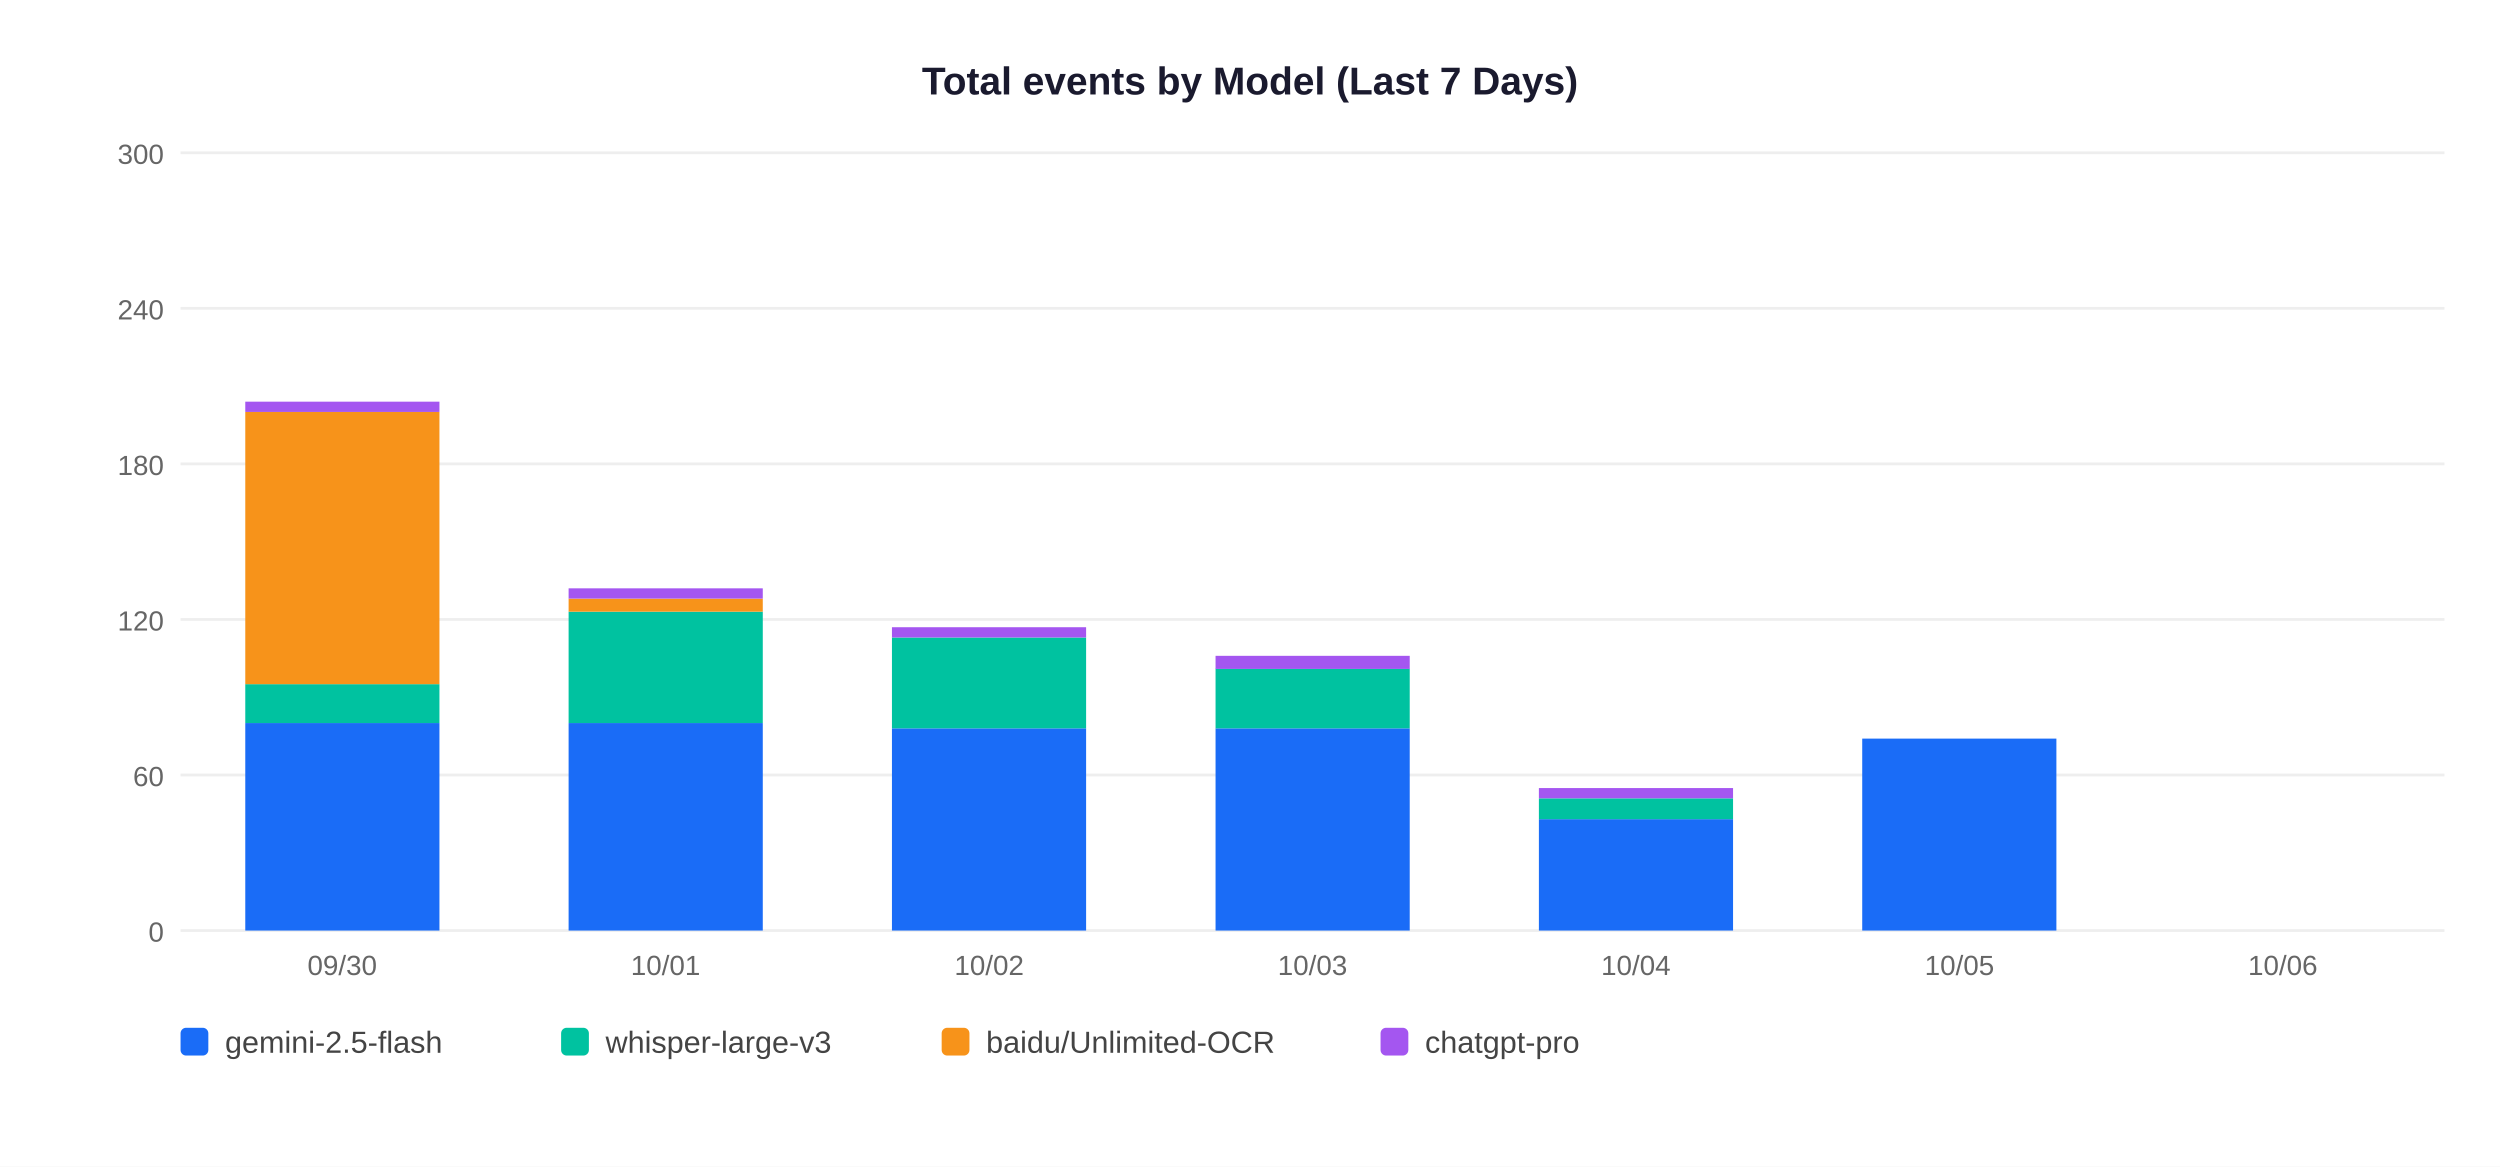
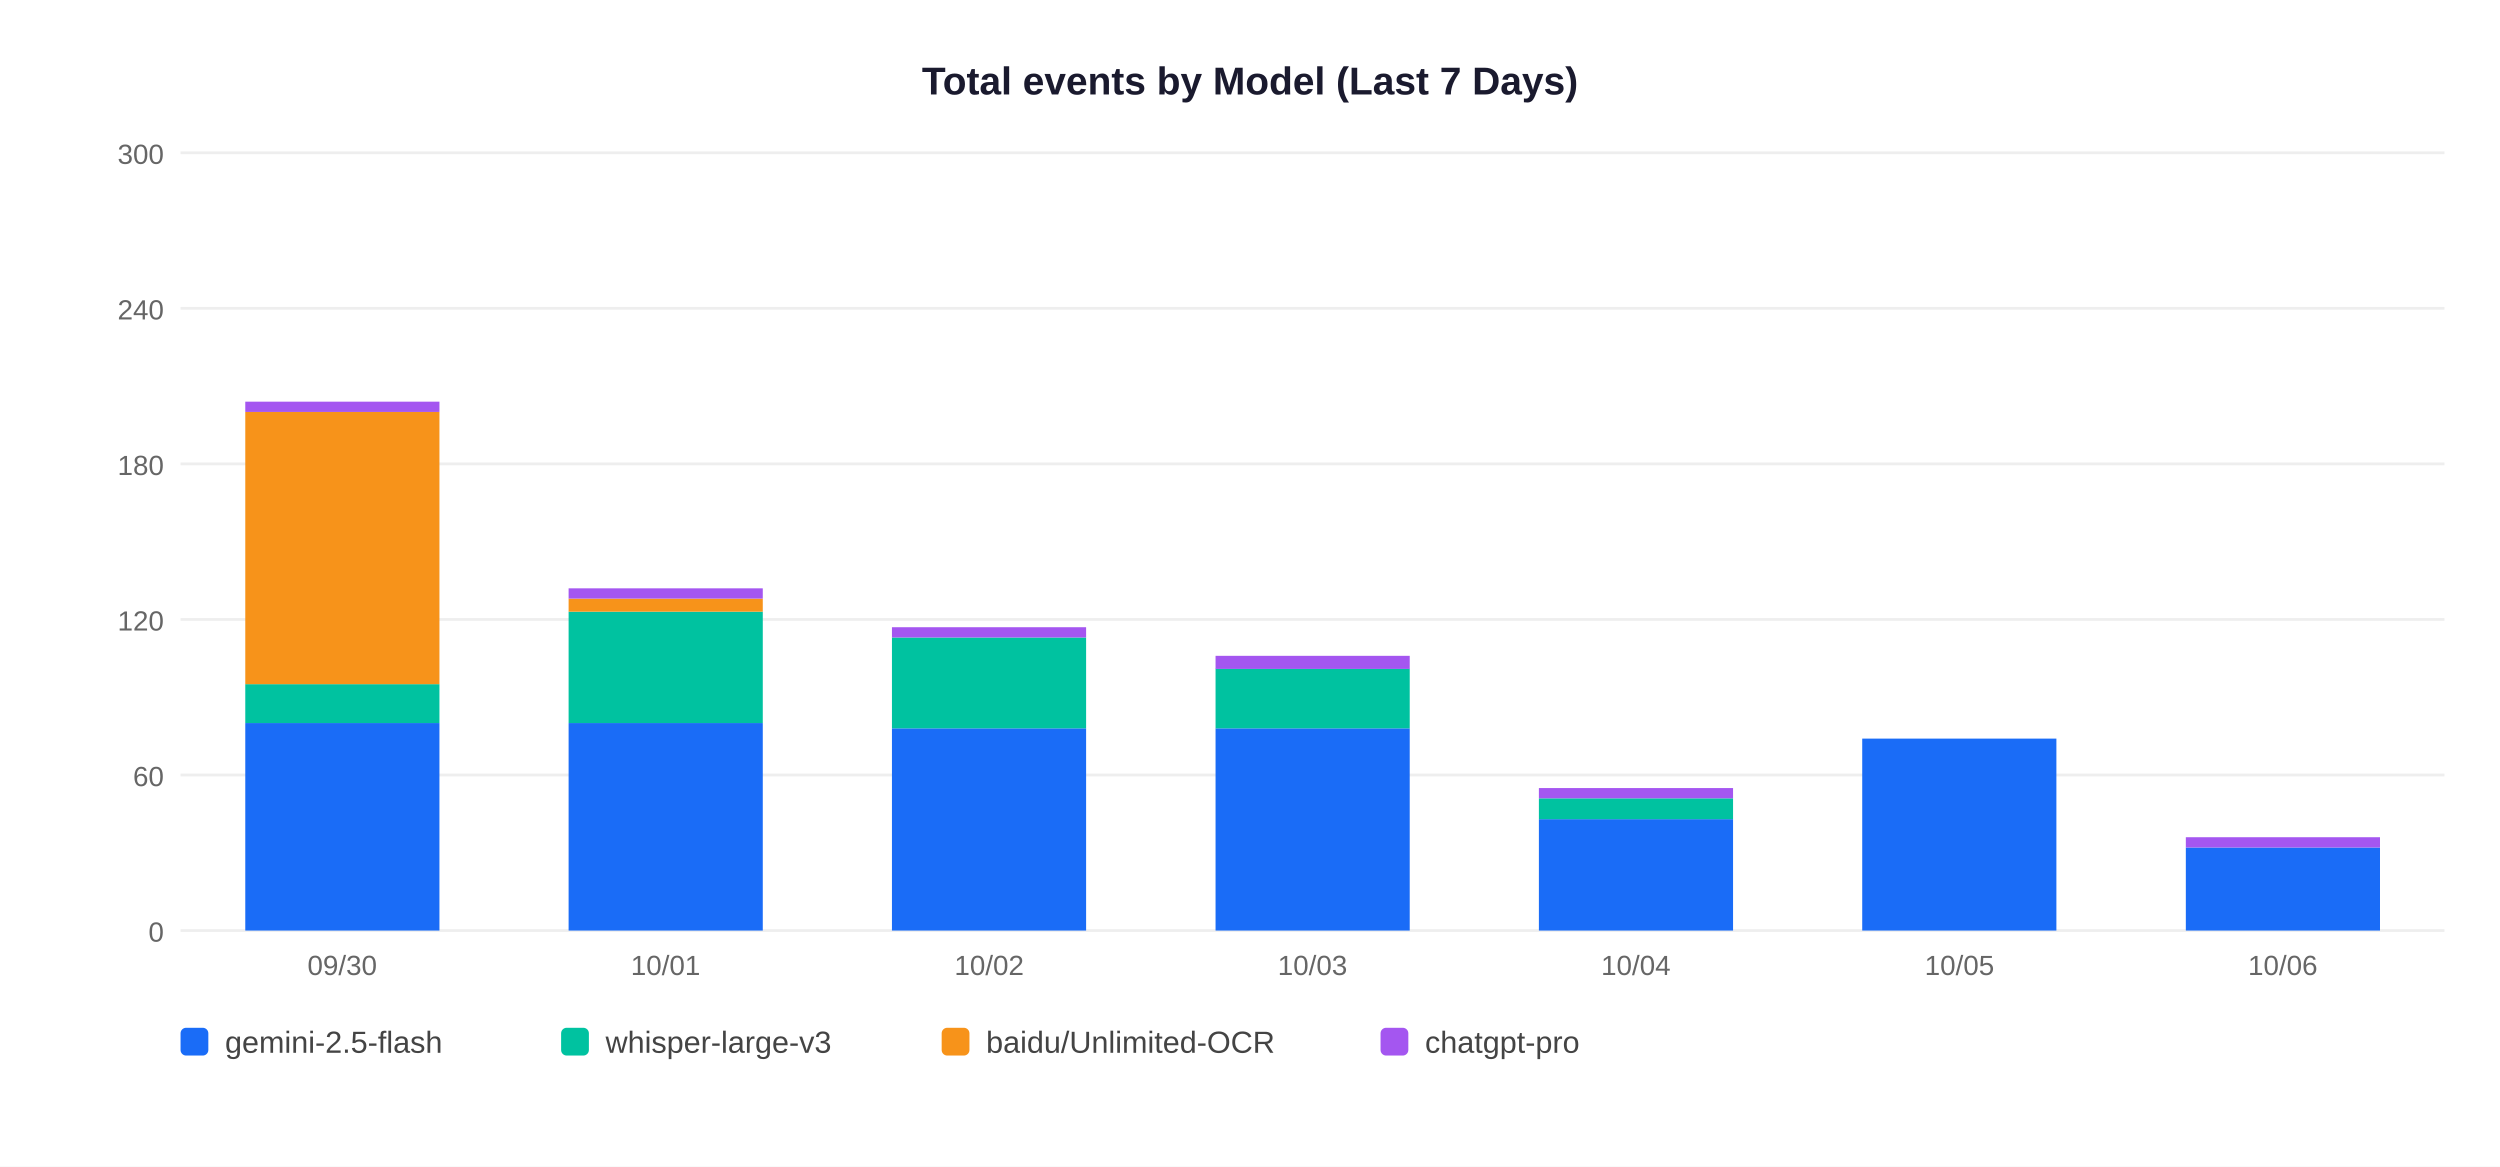
<svg xmlns="http://www.w3.org/2000/svg" width="900" height="420">
  <rect width="900" height="420" fill="white" />
  <text x="450" y="34" text-anchor="middle" font-size="14" font-weight="bold" font-family="Arial,sans-serif" fill="#1a1a2e">Total events by Model (Last 7 Days)</text>
  <line x1="65" y1="335" x2="880" y2="335" stroke="#EEEEEE" stroke-width="1" />
  <text x="59" y="339" text-anchor="end" font-size="10" font-family="Arial,sans-serif" fill="#666">0</text>
  <line x1="65" y1="279" x2="880" y2="279" stroke="#EEEEEE" stroke-width="1" />
  <text x="59" y="283" text-anchor="end" font-size="10" font-family="Arial,sans-serif" fill="#666">60</text>
  <line x1="65" y1="223" x2="880" y2="223" stroke="#EEEEEE" stroke-width="1" />
  <text x="59" y="227" text-anchor="end" font-size="10" font-family="Arial,sans-serif" fill="#666">120</text>
  <line x1="65" y1="167" x2="880" y2="167" stroke="#EEEEEE" stroke-width="1" />
  <text x="59" y="171" text-anchor="end" font-size="10" font-family="Arial,sans-serif" fill="#666">180</text>
  <line x1="65" y1="111" x2="880" y2="111" stroke="#EEEEEE" stroke-width="1" />
  <text x="59" y="115" text-anchor="end" font-size="10" font-family="Arial,sans-serif" fill="#666">240</text>
  <line x1="65" y1="55" x2="880" y2="55" stroke="#EEEEEE" stroke-width="1" />
  <text x="59" y="59" text-anchor="end" font-size="10" font-family="Arial,sans-serif" fill="#666">300</text>
  <rect x="88.3" y="260.3" width="69.9" height="74.7" fill="#1A6CF7" />
  <rect x="88.3" y="246.3" width="69.9" height="14.0" fill="#00C2A0" />
  <rect x="88.3" y="148.3" width="69.9" height="98.0" fill="#F7931A" />
  <rect x="88.3" y="144.6" width="69.9" height="3.7" fill="#A456F0" />
  <text x="123.2" y="351" text-anchor="middle" font-size="10" font-family="Arial,sans-serif" fill="#666">09/30</text>
  <rect x="204.7" y="260.3" width="69.9" height="74.7" fill="#1A6CF7" />
  <rect x="204.7" y="220.2" width="69.9" height="40.1" fill="#00C2A0" />
  <rect x="204.7" y="215.5" width="69.9" height="4.7" fill="#F7931A" />
  <rect x="204.7" y="211.8" width="69.9" height="3.7" fill="#A456F0" />
  <text x="239.6" y="351" text-anchor="middle" font-size="10" font-family="Arial,sans-serif" fill="#666">10/01</text>
  <rect x="321.1" y="262.2" width="69.9" height="72.8" fill="#1A6CF7" />
  <rect x="321.1" y="229.5" width="69.9" height="32.7" fill="#00C2A0" />
  <rect x="321.1" y="225.8" width="69.9" height="3.7" fill="#A456F0" />
  <text x="356.1" y="351" text-anchor="middle" font-size="10" font-family="Arial,sans-serif" fill="#666">10/02</text>
  <rect x="437.6" y="262.2" width="69.9" height="72.8" fill="#1A6CF7" />
  <rect x="437.6" y="240.7" width="69.9" height="21.5" fill="#00C2A0" />
  <rect x="437.6" y="236.1" width="69.9" height="4.7" fill="#A456F0" />
  <text x="472.5" y="351" text-anchor="middle" font-size="10" font-family="Arial,sans-serif" fill="#666">10/03</text>
  <rect x="554.0" y="294.9" width="69.9" height="40.1" fill="#1A6CF7" />
  <rect x="554.0" y="287.4" width="69.9" height="7.5" fill="#00C2A0" />
  <rect x="554.0" y="283.7" width="69.9" height="3.7" fill="#A456F0" />
  <text x="588.9" y="351" text-anchor="middle" font-size="10" font-family="Arial,sans-serif" fill="#666">10/04</text>
  <rect x="670.4" y="265.9" width="69.9" height="69.1" fill="#1A6CF7" />
  <text x="705.4" y="351" text-anchor="middle" font-size="10" font-family="Arial,sans-serif" fill="#666">10/05</text>
+   <rect x="786.9" y="305.1" width="69.9" height="29.9" fill="#1A6CF7" />
+   <rect x="786.9" y="301.4" width="69.9" height="3.7" fill="#A456F0" />
  <text x="821.8" y="351" text-anchor="middle" font-size="10" font-family="Arial,sans-serif" fill="#666">10/06</text>
  <rect x="65" y="370" width="10" height="10" rx="2" fill="#1A6CF7" />
  <text x="81" y="379" font-size="11" font-family="Arial,sans-serif" fill="#444">gemini-2.5-flash</text>
  <rect x="202" y="370" width="10" height="10" rx="2" fill="#00C2A0" />
  <text x="218" y="379" font-size="11" font-family="Arial,sans-serif" fill="#444">whisper-large-v3</text>
  <rect x="339" y="370" width="10" height="10" rx="2" fill="#F7931A" />
  <text x="355" y="379" font-size="11" font-family="Arial,sans-serif" fill="#444">baidu/Unlimited-OCR</text>
  <rect x="497" y="370" width="10" height="10" rx="2" fill="#A456F0" />
  <text x="513" y="379" font-size="11" font-family="Arial,sans-serif" fill="#444">chatgpt-pro</text>
</svg>
